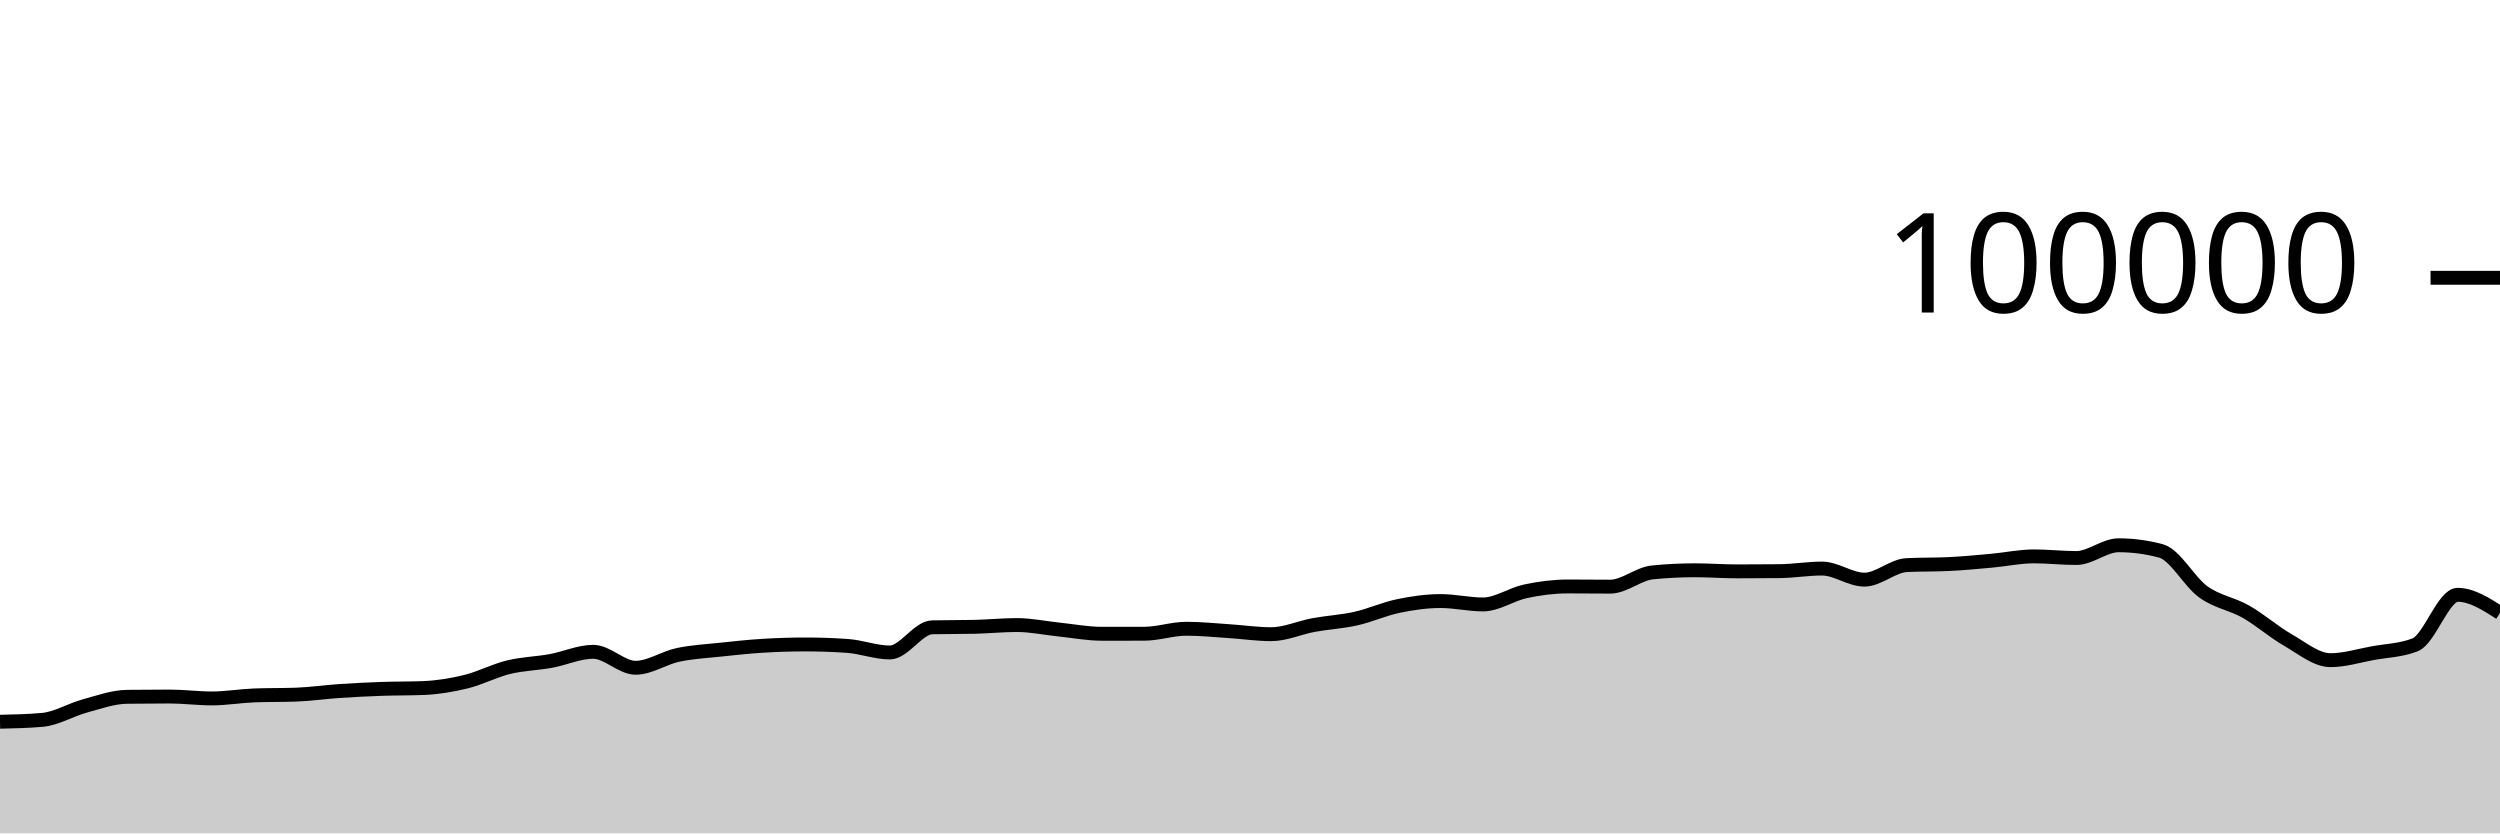
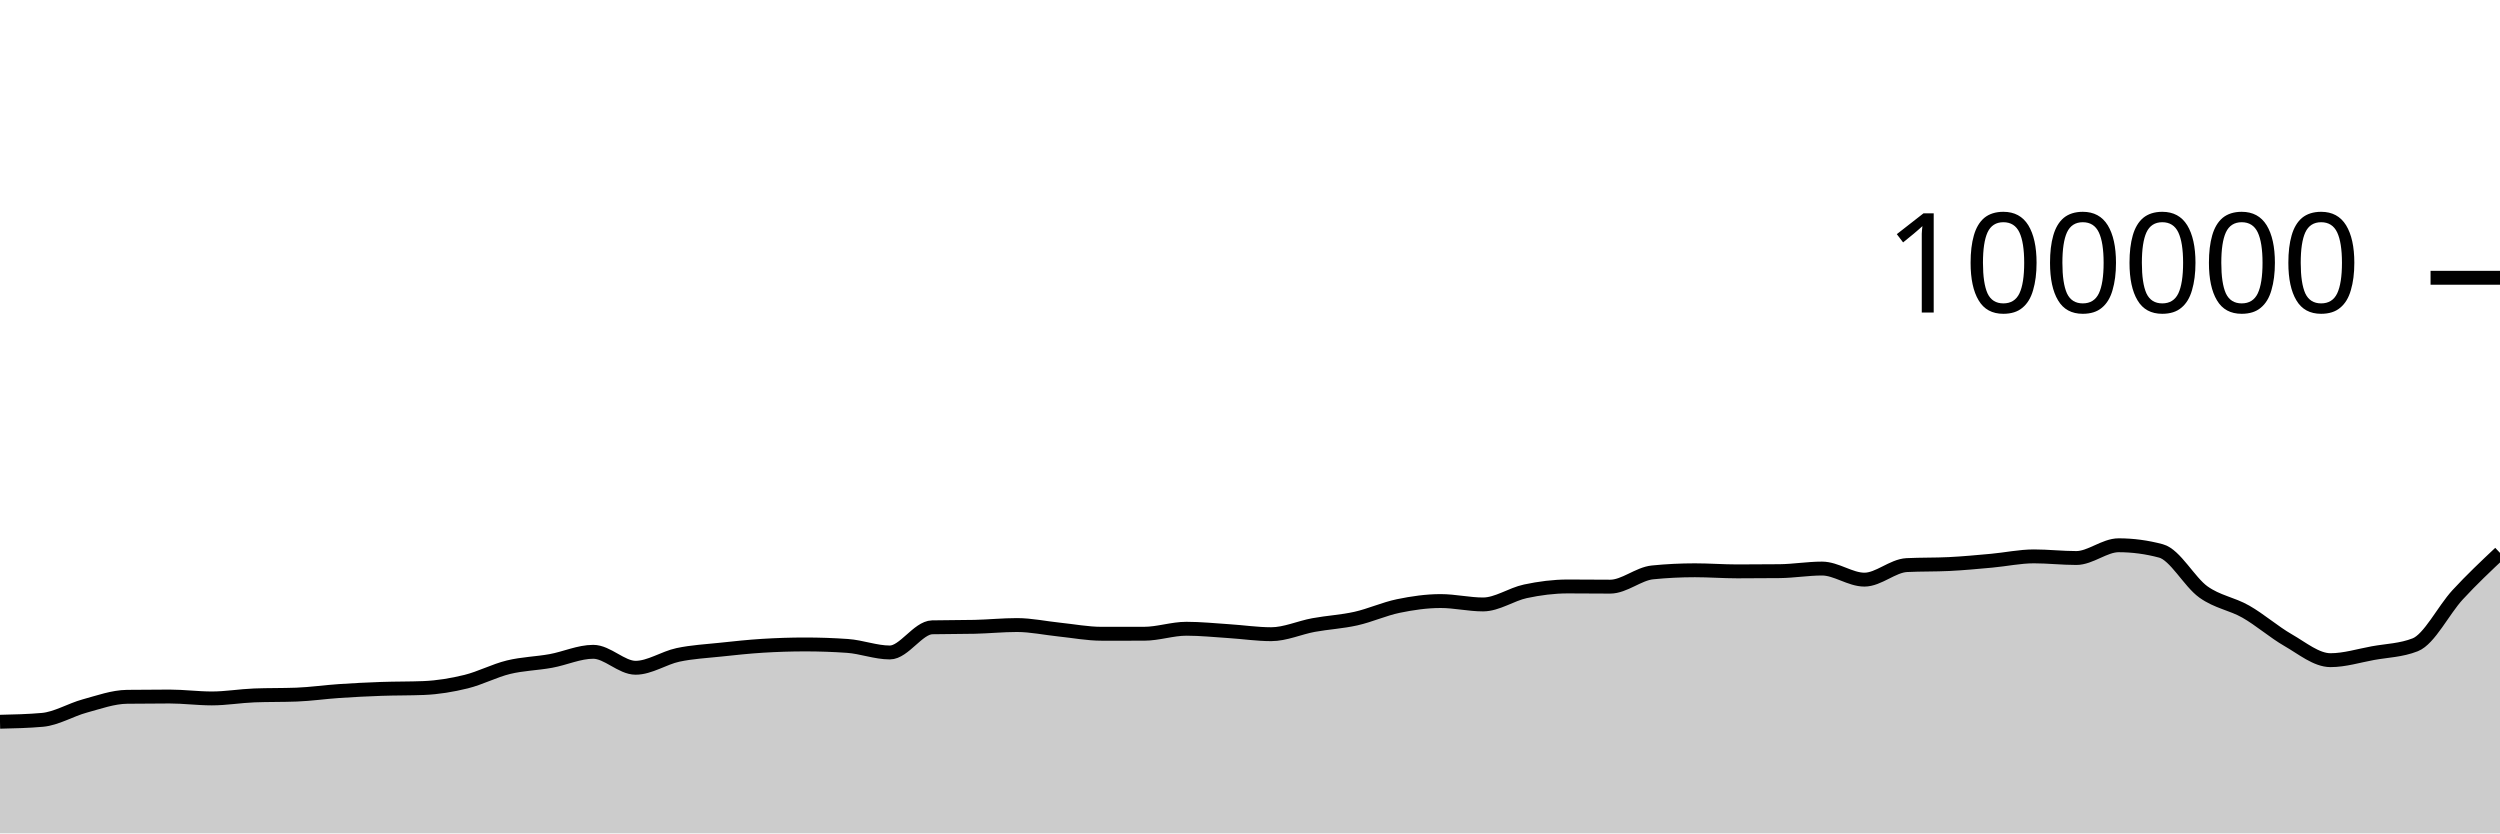
<svg xmlns="http://www.w3.org/2000/svg" viewBox="0 0 180 60">
  <g transform="translate(0,20)">
-     <path class="area" fill="rgba(0, 0, 0, 0.2)" d="M0,31.966C1.017,31.943,2.034,31.92,3.051,31.83C4.068,31.74,5.085,31.107,6.102,30.831C7.119,30.554,8.136,30.183,9.153,30.17C10.169,30.157,11.186,30.15,12.203,30.15C13.22,30.15,14.237,30.287,15.254,30.287C16.271,30.287,17.288,30.109,18.305,30.07C19.322,30.031,20.339,30.051,21.356,30.012C22.373,29.973,23.39,29.824,24.407,29.756C25.424,29.687,26.441,29.636,27.458,29.6C28.475,29.564,29.492,29.579,30.508,29.538C31.525,29.497,32.542,29.328,33.559,29.078C34.576,28.828,35.593,28.287,36.61,28.039C37.627,27.791,38.644,27.774,39.661,27.589C40.678,27.404,41.695,26.93,42.712,26.93C43.729,26.93,44.746,28.079,45.763,28.079C46.78,28.079,47.797,27.369,48.814,27.152C49.831,26.935,50.847,26.887,51.864,26.777C52.881,26.668,53.898,26.559,54.915,26.496C55.932,26.434,56.949,26.4,57.966,26.4C58.983,26.4,60,26.435,61.017,26.506C62.034,26.577,63.051,26.978,64.068,26.978C65.085,26.978,66.102,25.19,67.119,25.166C68.136,25.143,69.153,25.155,70.169,25.131C71.186,25.108,72.203,25.003,73.22,25.003C74.237,25.003,75.254,25.226,76.271,25.33C77.288,25.435,78.305,25.631,79.322,25.631C80.339,25.631,81.356,25.631,82.373,25.63C83.39,25.629,84.407,25.27,85.424,25.27C86.441,25.27,87.458,25.376,88.475,25.442C89.492,25.507,90.508,25.662,91.525,25.662C92.542,25.662,93.559,25.19,94.576,25.003C95.593,24.816,96.61,24.766,97.627,24.538C98.644,24.31,99.661,23.844,100.678,23.633C101.695,23.423,102.712,23.276,103.729,23.276C104.746,23.276,105.763,23.52,106.78,23.52C107.797,23.52,108.814,22.79,109.831,22.574C110.847,22.358,111.864,22.225,112.881,22.225C113.898,22.225,114.915,22.239,115.932,22.239C116.949,22.239,117.966,21.313,118.983,21.212C120,21.11,121.017,21.06,122.034,21.06C123.051,21.06,124.068,21.139,125.085,21.139C126.102,21.139,127.119,21.134,128.136,21.123C129.153,21.112,130.169,20.936,131.186,20.936C132.203,20.936,133.22,21.734,134.237,21.734C135.254,21.734,136.271,20.737,137.288,20.687C138.305,20.636,139.322,20.662,140.339,20.611C141.356,20.561,142.373,20.464,143.39,20.372C144.407,20.28,145.424,20.059,146.441,20.059C147.458,20.059,148.475,20.177,149.492,20.177C150.508,20.177,151.525,19.259,152.542,19.259C153.559,19.259,154.576,19.395,155.593,19.668C156.61,19.941,157.627,21.892,158.644,22.62C159.661,23.348,160.678,23.457,161.695,24.036C162.712,24.614,163.729,25.509,164.746,26.092C165.763,26.675,166.78,27.532,167.797,27.532C168.814,27.532,169.831,27.211,170.847,27.026C171.864,26.842,172.881,26.825,173.898,26.424C174.915,26.022,175.932,22.826,176.949,22.826C177.966,22.826,178.983,23.48,180,24.133L180,40C178.983,40,177.966,40,176.949,40C175.932,40,174.915,40,173.898,40C172.881,40,171.864,40,170.847,40C169.831,40,168.814,40,167.797,40C166.78,40,165.763,40,164.746,40C163.729,40,162.712,40,161.695,40C160.678,40,159.661,40,158.644,40C157.627,40,156.61,40,155.593,40C154.576,40,153.559,40,152.542,40C151.525,40,150.508,40,149.492,40C148.475,40,147.458,40,146.441,40C145.424,40,144.407,40,143.39,40C142.373,40,141.356,40,140.339,40C139.322,40,138.305,40,137.288,40C136.271,40,135.254,40,134.237,40C133.22,40,132.203,40,131.186,40C130.169,40,129.153,40,128.136,40C127.119,40,126.102,40,125.085,40C124.068,40,123.051,40,122.034,40C121.017,40,120,40,118.983,40C117.966,40,116.949,40,115.932,40C114.915,40,113.898,40,112.881,40C111.864,40,110.847,40,109.831,40C108.814,40,107.797,40,106.78,40C105.763,40,104.746,40,103.729,40C102.712,40,101.695,40,100.678,40C99.661,40,98.644,40,97.627,40C96.61,40,95.593,40,94.576,40C93.559,40,92.542,40,91.525,40C90.508,40,89.492,40,88.475,40C87.458,40,86.441,40,85.424,40C84.407,40,83.39,40,82.373,40C81.356,40,80.339,40,79.322,40C78.305,40,77.288,40,76.271,40C75.254,40,74.237,40,73.22,40C72.203,40,71.186,40,70.169,40C69.153,40,68.136,40,67.119,40C66.102,40,65.085,40,64.068,40C63.051,40,62.034,40,61.017,40C60,40,58.983,40,57.966,40C56.949,40,55.932,40,54.915,40C53.898,40,52.881,40,51.864,40C50.847,40,49.831,40,48.814,40C47.797,40,46.78,40,45.763,40C44.746,40,43.729,40,42.712,40C41.695,40,40.678,40,39.661,40C38.644,40,37.627,40,36.61,40C35.593,40,34.576,40,33.559,40C32.542,40,31.525,40,30.508,40C29.492,40,28.475,40,27.458,40C26.441,40,25.424,40,24.407,40C23.39,40,22.373,40,21.356,40C20.339,40,19.322,40,18.305,40C17.288,40,16.271,40,15.254,40C14.237,40,13.22,40,12.203,40C11.186,40,10.169,40,9.153,40C8.136,40,7.119,40,6.102,40C5.085,40,4.068,40,3.051,40C2.034,40,1.017,40,0,40Z" />
-     <path class="line" stroke="black" fill="none" d="M0,31.966C1.017,31.943,2.034,31.92,3.051,31.83C4.068,31.74,5.085,31.107,6.102,30.831C7.119,30.554,8.136,30.183,9.153,30.17C10.169,30.157,11.186,30.15,12.203,30.15C13.22,30.15,14.237,30.287,15.254,30.287C16.271,30.287,17.288,30.109,18.305,30.07C19.322,30.031,20.339,30.051,21.356,30.012C22.373,29.973,23.39,29.824,24.407,29.756C25.424,29.687,26.441,29.636,27.458,29.6C28.475,29.564,29.492,29.579,30.508,29.538C31.525,29.497,32.542,29.328,33.559,29.078C34.576,28.828,35.593,28.287,36.61,28.039C37.627,27.791,38.644,27.774,39.661,27.589C40.678,27.404,41.695,26.93,42.712,26.93C43.729,26.93,44.746,28.079,45.763,28.079C46.78,28.079,47.797,27.369,48.814,27.152C49.831,26.935,50.847,26.887,51.864,26.777C52.881,26.668,53.898,26.559,54.915,26.496C55.932,26.434,56.949,26.4,57.966,26.4C58.983,26.4,60,26.435,61.017,26.506C62.034,26.577,63.051,26.978,64.068,26.978C65.085,26.978,66.102,25.19,67.119,25.166C68.136,25.143,69.153,25.155,70.169,25.131C71.186,25.108,72.203,25.003,73.22,25.003C74.237,25.003,75.254,25.226,76.271,25.33C77.288,25.435,78.305,25.631,79.322,25.631C80.339,25.631,81.356,25.631,82.373,25.63C83.39,25.629,84.407,25.27,85.424,25.27C86.441,25.27,87.458,25.376,88.475,25.442C89.492,25.507,90.508,25.662,91.525,25.662C92.542,25.662,93.559,25.19,94.576,25.003C95.593,24.816,96.61,24.766,97.627,24.538C98.644,24.31,99.661,23.844,100.678,23.633C101.695,23.423,102.712,23.276,103.729,23.276C104.746,23.276,105.763,23.52,106.78,23.52C107.797,23.52,108.814,22.79,109.831,22.574C110.847,22.358,111.864,22.225,112.881,22.225C113.898,22.225,114.915,22.239,115.932,22.239C116.949,22.239,117.966,21.313,118.983,21.212C120,21.11,121.017,21.06,122.034,21.06C123.051,21.06,124.068,21.139,125.085,21.139C126.102,21.139,127.119,21.134,128.136,21.123C129.153,21.112,130.169,20.936,131.186,20.936C132.203,20.936,133.22,21.734,134.237,21.734C135.254,21.734,136.271,20.737,137.288,20.687C138.305,20.636,139.322,20.662,140.339,20.611C141.356,20.561,142.373,20.464,143.39,20.372C144.407,20.28,145.424,20.059,146.441,20.059C147.458,20.059,148.475,20.177,149.492,20.177C150.508,20.177,151.525,19.259,152.542,19.259C153.559,19.259,154.576,19.395,155.593,19.668C156.61,19.941,157.627,21.892,158.644,22.62C159.661,23.348,160.678,23.457,161.695,24.036C162.712,24.614,163.729,25.509,164.746,26.092C165.763,26.675,166.78,27.532,167.797,27.532C168.814,27.532,169.831,27.211,170.847,27.026C171.864,26.842,172.881,26.825,173.898,26.424C174.915,26.022,175.932,22.826,176.949,22.826C177.966,22.826,178.983,23.48,180,24.133" />
+     <path class="area" fill="rgba(0, 0, 0, 0.2)" d="M0,31.966C1.017,31.943,2.034,31.92,3.051,31.83C4.068,31.74,5.085,31.107,6.102,30.831C7.119,30.554,8.136,30.183,9.153,30.17C10.169,30.157,11.186,30.15,12.203,30.15C13.22,30.15,14.237,30.287,15.254,30.287C16.271,30.287,17.288,30.109,18.305,30.07C19.322,30.031,20.339,30.051,21.356,30.012C22.373,29.973,23.39,29.824,24.407,29.756C25.424,29.687,26.441,29.636,27.458,29.6C28.475,29.564,29.492,29.579,30.508,29.538C31.525,29.497,32.542,29.328,33.559,29.078C34.576,28.828,35.593,28.287,36.61,28.039C37.627,27.791,38.644,27.774,39.661,27.589C40.678,27.404,41.695,26.93,42.712,26.93C43.729,26.93,44.746,28.079,45.763,28.079C46.78,28.079,47.797,27.369,48.814,27.152C49.831,26.935,50.847,26.887,51.864,26.777C52.881,26.668,53.898,26.559,54.915,26.496C55.932,26.434,56.949,26.4,57.966,26.4C58.983,26.4,60,26.435,61.017,26.506C62.034,26.577,63.051,26.978,64.068,26.978C65.085,26.978,66.102,25.19,67.119,25.166C68.136,25.143,69.153,25.155,70.169,25.131C71.186,25.108,72.203,25.003,73.22,25.003C74.237,25.003,75.254,25.226,76.271,25.33C77.288,25.435,78.305,25.631,79.322,25.631C80.339,25.631,81.356,25.631,82.373,25.63C83.39,25.629,84.407,25.27,85.424,25.27C86.441,25.27,87.458,25.376,88.475,25.442C89.492,25.507,90.508,25.662,91.525,25.662C92.542,25.662,93.559,25.19,94.576,25.003C95.593,24.816,96.61,24.766,97.627,24.538C98.644,24.31,99.661,23.844,100.678,23.633C101.695,23.423,102.712,23.276,103.729,23.276C104.746,23.276,105.763,23.52,106.78,23.52C107.797,23.52,108.814,22.79,109.831,22.574C110.847,22.358,111.864,22.225,112.881,22.225C113.898,22.225,114.915,22.239,115.932,22.239C116.949,22.239,117.966,21.313,118.983,21.212C120,21.11,121.017,21.06,122.034,21.06C123.051,21.06,124.068,21.139,125.085,21.139C126.102,21.139,127.119,21.134,128.136,21.123C129.153,21.112,130.169,20.936,131.186,20.936C132.203,20.936,133.22,21.734,134.237,21.734C135.254,21.734,136.271,20.737,137.288,20.687C138.305,20.636,139.322,20.662,140.339,20.611C141.356,20.561,142.373,20.464,143.39,20.372C144.407,20.28,145.424,20.059,146.441,20.059C147.458,20.059,148.475,20.177,149.492,20.177C150.508,20.177,151.525,19.259,152.542,19.259C153.559,19.259,154.576,19.395,155.593,19.668C156.61,19.941,157.627,21.892,158.644,22.62C159.661,23.348,160.678,23.457,161.695,24.036C162.712,24.614,163.729,25.509,164.746,26.092C165.763,26.675,166.78,27.532,167.797,27.532C168.814,27.532,169.831,27.211,170.847,27.026C171.864,26.842,172.881,26.825,173.898,26.424C174.915,26.022,175.932,23.929,176.949,22.826C177.966,21.724,178.983,20.766,180,19.808L180,40C178.983,40,177.966,40,176.949,40C175.932,40,174.915,40,173.898,40C172.881,40,171.864,40,170.847,40C169.831,40,168.814,40,167.797,40C166.78,40,165.763,40,164.746,40C163.729,40,162.712,40,161.695,40C160.678,40,159.661,40,158.644,40C157.627,40,156.61,40,155.593,40C154.576,40,153.559,40,152.542,40C151.525,40,150.508,40,149.492,40C148.475,40,147.458,40,146.441,40C145.424,40,144.407,40,143.39,40C142.373,40,141.356,40,140.339,40C139.322,40,138.305,40,137.288,40C136.271,40,135.254,40,134.237,40C133.22,40,132.203,40,131.186,40C130.169,40,129.153,40,128.136,40C127.119,40,126.102,40,125.085,40C124.068,40,123.051,40,122.034,40C121.017,40,120,40,118.983,40C117.966,40,116.949,40,115.932,40C114.915,40,113.898,40,112.881,40C111.864,40,110.847,40,109.831,40C108.814,40,107.797,40,106.78,40C105.763,40,104.746,40,103.729,40C102.712,40,101.695,40,100.678,40C99.661,40,98.644,40,97.627,40C96.61,40,95.593,40,94.576,40C93.559,40,92.542,40,91.525,40C90.508,40,89.492,40,88.475,40C87.458,40,86.441,40,85.424,40C84.407,40,83.39,40,82.373,40C81.356,40,80.339,40,79.322,40C78.305,40,77.288,40,76.271,40C75.254,40,74.237,40,73.22,40C72.203,40,71.186,40,70.169,40C69.153,40,68.136,40,67.119,40C66.102,40,65.085,40,64.068,40C63.051,40,62.034,40,61.017,40C60,40,58.983,40,57.966,40C56.949,40,55.932,40,54.915,40C53.898,40,52.881,40,51.864,40C50.847,40,49.831,40,48.814,40C47.797,40,46.78,40,45.763,40C44.746,40,43.729,40,42.712,40C41.695,40,40.678,40,39.661,40C38.644,40,37.627,40,36.61,40C35.593,40,34.576,40,33.559,40C32.542,40,31.525,40,30.508,40C29.492,40,28.475,40,27.458,40C26.441,40,25.424,40,24.407,40C23.39,40,22.373,40,21.356,40C20.339,40,19.322,40,18.305,40C17.288,40,16.271,40,15.254,40C14.237,40,13.22,40,12.203,40C11.186,40,10.169,40,9.153,40C8.136,40,7.119,40,6.102,40C5.085,40,4.068,40,3.051,40C2.034,40,1.017,40,0,40Z" />
+     <path class="line" stroke="black" fill="none" d="M0,31.966C1.017,31.943,2.034,31.92,3.051,31.83C4.068,31.74,5.085,31.107,6.102,30.831C7.119,30.554,8.136,30.183,9.153,30.17C10.169,30.157,11.186,30.15,12.203,30.15C13.22,30.15,14.237,30.287,15.254,30.287C16.271,30.287,17.288,30.109,18.305,30.07C19.322,30.031,20.339,30.051,21.356,30.012C22.373,29.973,23.39,29.824,24.407,29.756C25.424,29.687,26.441,29.636,27.458,29.6C28.475,29.564,29.492,29.579,30.508,29.538C31.525,29.497,32.542,29.328,33.559,29.078C34.576,28.828,35.593,28.287,36.61,28.039C37.627,27.791,38.644,27.774,39.661,27.589C40.678,27.404,41.695,26.93,42.712,26.93C43.729,26.93,44.746,28.079,45.763,28.079C46.78,28.079,47.797,27.369,48.814,27.152C49.831,26.935,50.847,26.887,51.864,26.777C52.881,26.668,53.898,26.559,54.915,26.496C55.932,26.434,56.949,26.4,57.966,26.4C58.983,26.4,60,26.435,61.017,26.506C62.034,26.577,63.051,26.978,64.068,26.978C65.085,26.978,66.102,25.19,67.119,25.166C68.136,25.143,69.153,25.155,70.169,25.131C71.186,25.108,72.203,25.003,73.22,25.003C74.237,25.003,75.254,25.226,76.271,25.33C77.288,25.435,78.305,25.631,79.322,25.631C80.339,25.631,81.356,25.631,82.373,25.63C83.39,25.629,84.407,25.27,85.424,25.27C86.441,25.27,87.458,25.376,88.475,25.442C89.492,25.507,90.508,25.662,91.525,25.662C92.542,25.662,93.559,25.19,94.576,25.003C95.593,24.816,96.61,24.766,97.627,24.538C98.644,24.31,99.661,23.844,100.678,23.633C101.695,23.423,102.712,23.276,103.729,23.276C104.746,23.276,105.763,23.52,106.78,23.52C107.797,23.52,108.814,22.79,109.831,22.574C110.847,22.358,111.864,22.225,112.881,22.225C113.898,22.225,114.915,22.239,115.932,22.239C116.949,22.239,117.966,21.313,118.983,21.212C120,21.11,121.017,21.06,122.034,21.06C123.051,21.06,124.068,21.139,125.085,21.139C126.102,21.139,127.119,21.134,128.136,21.123C129.153,21.112,130.169,20.936,131.186,20.936C132.203,20.936,133.22,21.734,134.237,21.734C135.254,21.734,136.271,20.737,137.288,20.687C138.305,20.636,139.322,20.662,140.339,20.611C141.356,20.561,142.373,20.464,143.39,20.372C144.407,20.28,145.424,20.059,146.441,20.059C147.458,20.059,148.475,20.177,149.492,20.177C150.508,20.177,151.525,19.259,152.542,19.259C153.559,19.259,154.576,19.395,155.593,19.668C156.61,19.941,157.627,21.892,158.644,22.62C159.661,23.348,160.678,23.457,161.695,24.036C162.712,24.614,163.729,25.509,164.746,26.092C165.763,26.675,166.78,27.532,167.797,27.532C168.814,27.532,169.831,27.211,170.847,27.026C171.864,26.842,172.881,26.825,173.898,26.424C174.915,26.022,175.932,23.929,176.949,22.826C177.966,21.724,178.983,20.766,180,19.808" />
    <path class="axis-ceiling" stroke-width="1" stroke="black" fill="none" d="M175,0L180,0" />
    <text class="axis-ceiling-label" font-family="sans-serif" text-anchor="end" font-size="10px" x="170" y="2.5">100000</text>
  </g>
</svg>
